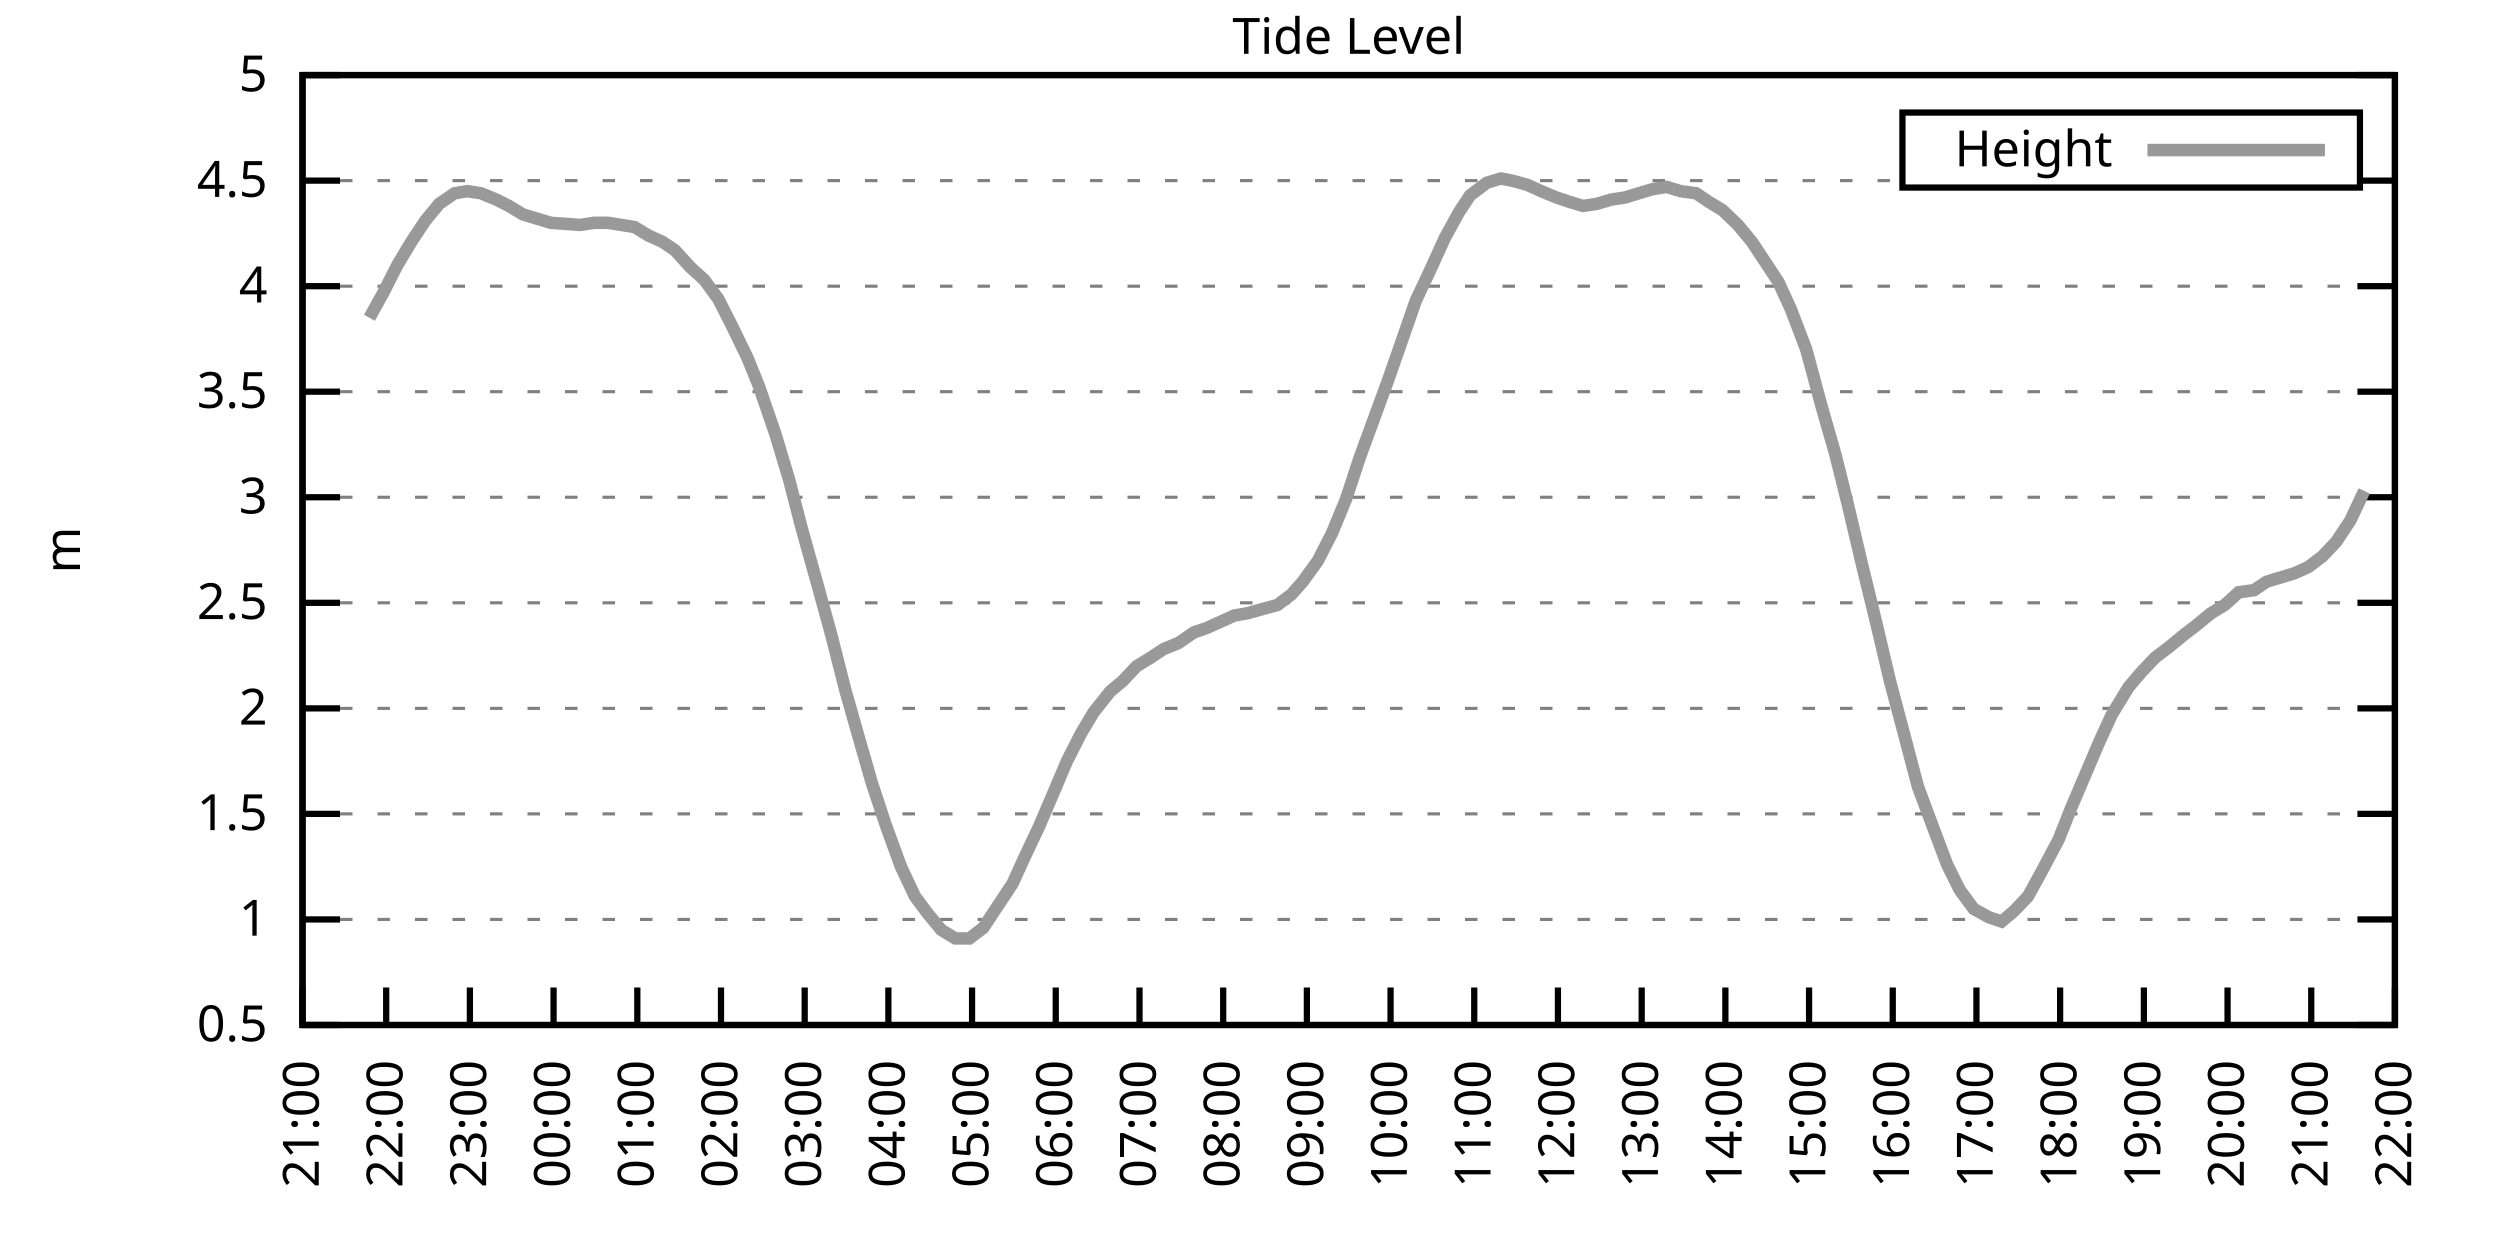
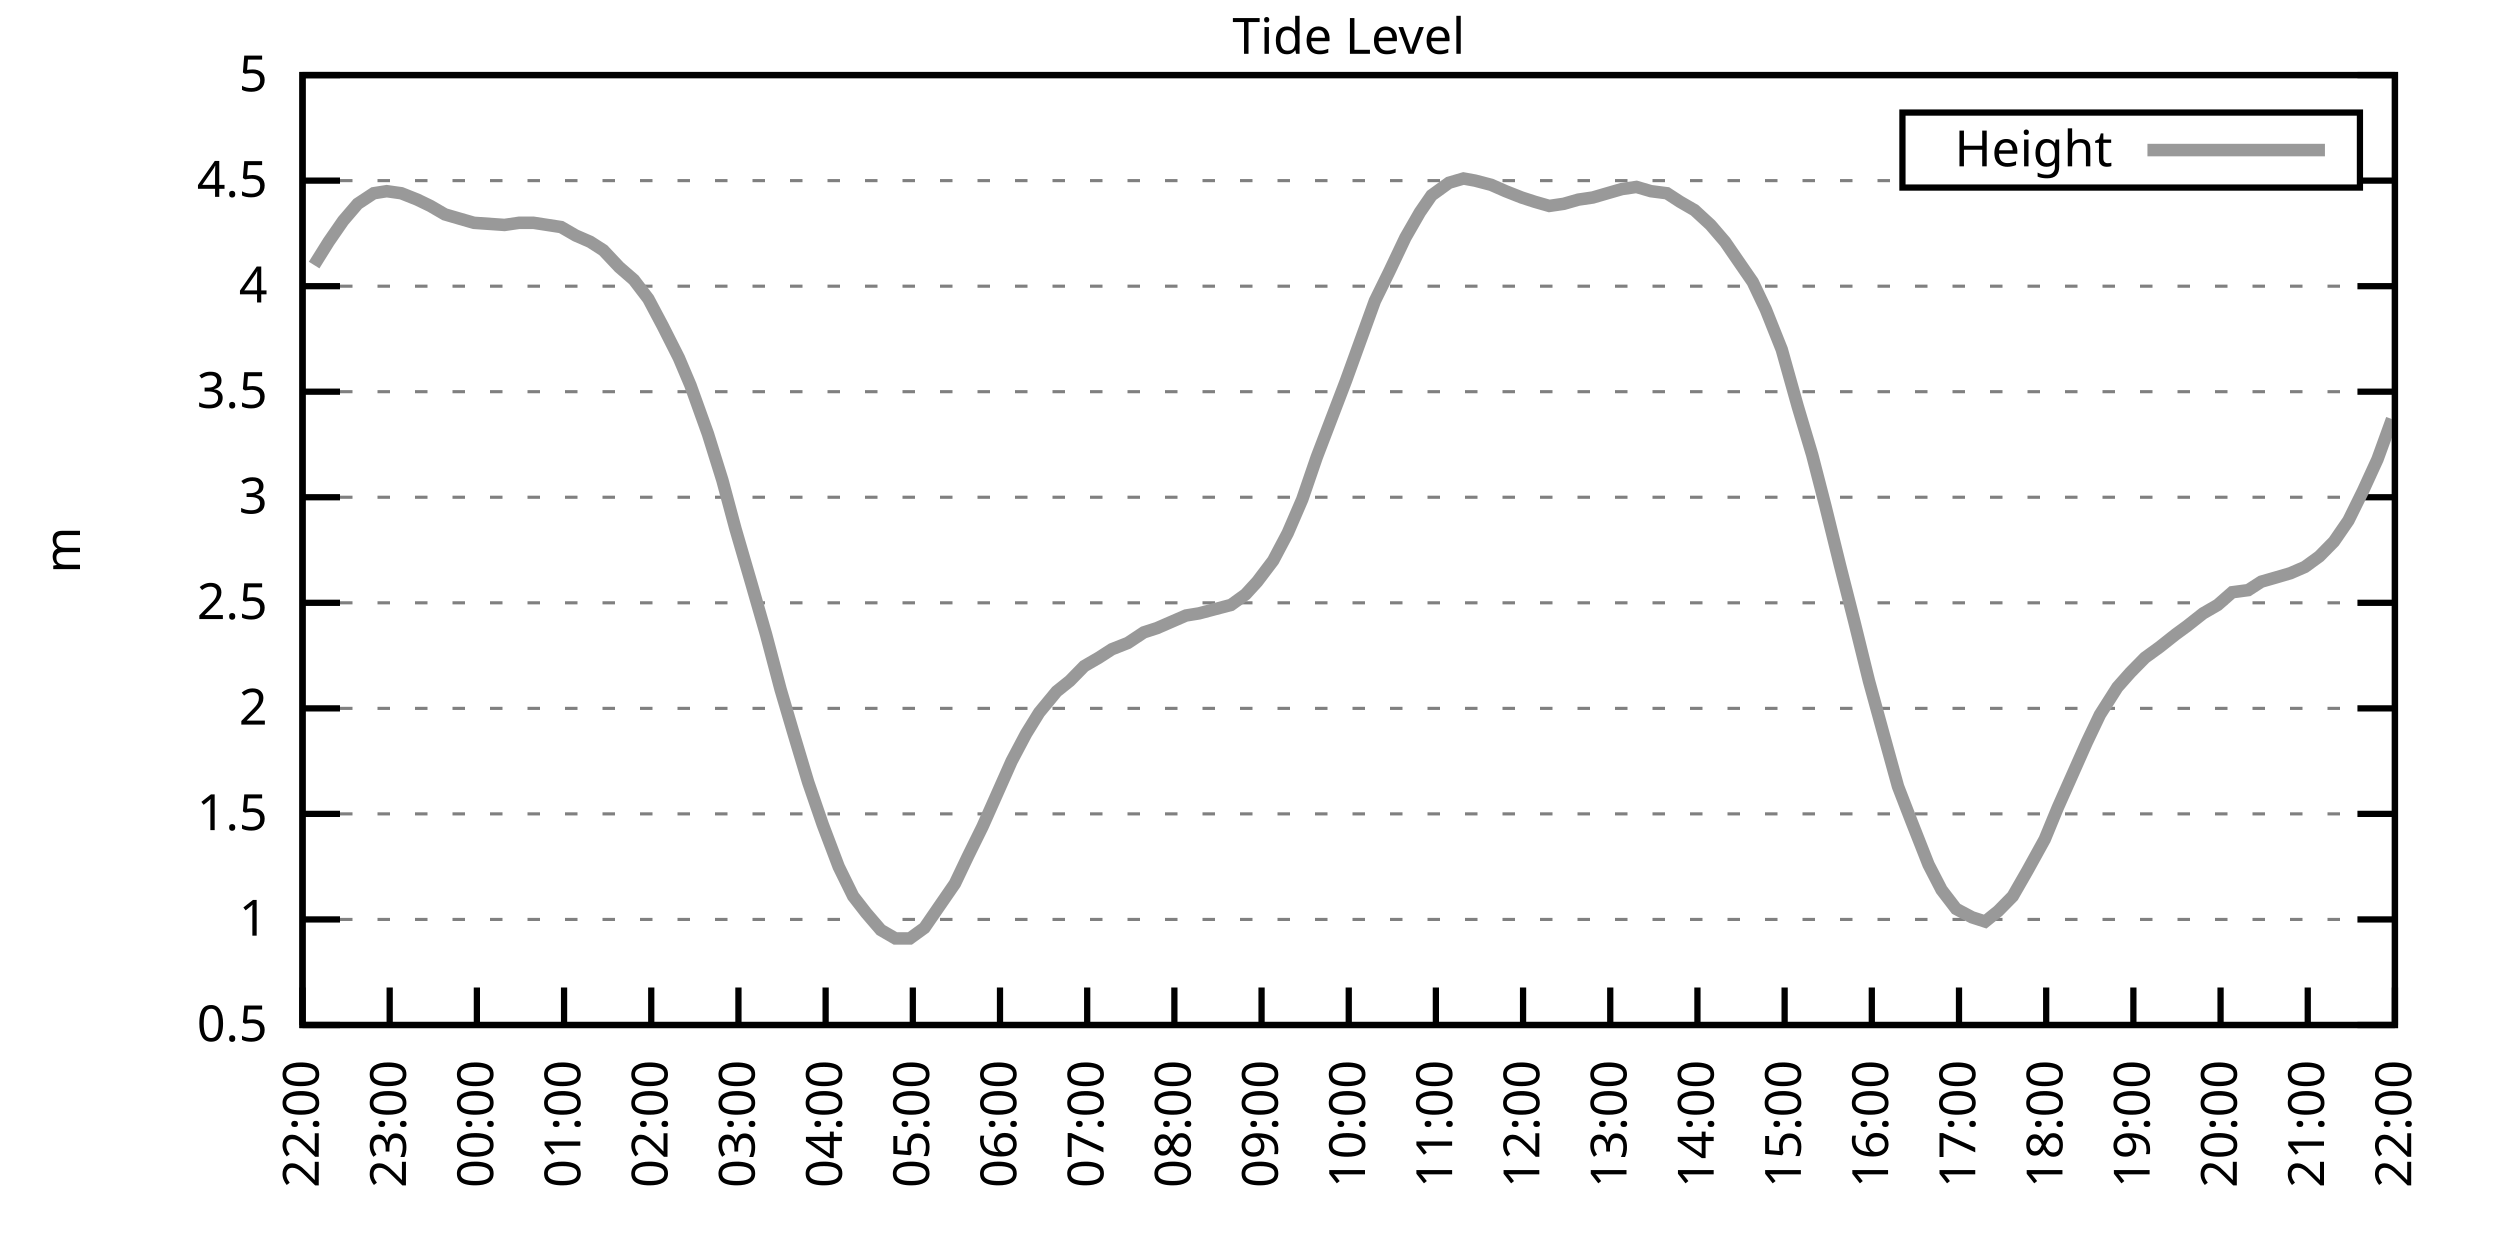
<svg xmlns="http://www.w3.org/2000/svg" xmlns:xlink="http://www.w3.org/1999/xlink" width="400" height="200" viewBox="0 0 400 200">
  <g id="gnuplot_canvas">
    <rect x="0" y="0" width="400" height="200" fill="none" />
    <defs>
      <circle id="gpDot" r="0.5" stroke-width="0.5" stroke="currentColor" />
      <path id="gpPt0" stroke-width="0.333" stroke="currentColor" d="M-1,0 h2 M0,-1 v2" />
      <path id="gpPt1" stroke-width="0.333" stroke="currentColor" d="M-1,-1 L1,1 M1,-1 L-1,1" />
      <path id="gpPt2" stroke-width="0.333" stroke="currentColor" d="M-1,0 L1,0 M0,-1 L0,1 M-1,-1 L1,1 M-1,1 L1,-1" />
      <rect id="gpPt3" stroke-width="0.333" stroke="currentColor" x="-1" y="-1" width="2" height="2" />
      <rect id="gpPt4" stroke-width="0.333" stroke="currentColor" fill="currentColor" x="-1" y="-1" width="2" height="2" />
      <circle id="gpPt5" stroke-width="0.333" stroke="currentColor" cx="0" cy="0" r="1" />
      <use xlink:href="#gpPt5" id="gpPt6" fill="currentColor" stroke="none" />
      <path id="gpPt7" stroke-width="0.333" stroke="currentColor" d="M0,-1.33 L-1.33,0.67 L1.33,0.67 z" />
      <use xlink:href="#gpPt7" id="gpPt8" fill="currentColor" stroke="none" />
      <use xlink:href="#gpPt7" id="gpPt9" stroke="currentColor" transform="rotate(180)" />
      <use xlink:href="#gpPt9" id="gpPt10" fill="currentColor" stroke="none" />
      <use xlink:href="#gpPt3" id="gpPt11" stroke="currentColor" transform="rotate(45)" />
      <use xlink:href="#gpPt11" id="gpPt12" fill="currentColor" stroke="none" />
      <path id="gpPt13" stroke-width="0.333" stroke="currentColor" d="M0,1.330 L1.265,0.411 L0.782,-1.067 L-0.782,-1.076 L-1.265,0.411 z" />
      <use xlink:href="#gpPt13" id="gpPt14" fill="currentColor" stroke="none" />
      <filter id="textbox" filterUnits="objectBoundingBox" x="0" y="0" height="1" width="1">
        <feFlood flood-color="white" flood-opacity="1" result="bgnd" />
        <feComposite in="SourceGraphic" in2="bgnd" operator="atop" />
      </filter>
      <filter id="greybox" filterUnits="objectBoundingBox" x="0" y="0" height="1" width="1">
        <feFlood flood-color="lightgrey" flood-opacity="1" result="grey" />
        <feComposite in="SourceGraphic" in2="grey" operator="atop" />
      </filter>
    </defs>
    <g fill="none" color="white" stroke="currentColor" stroke-width="1.00" stroke-linecap="butt" stroke-linejoin="miter">
</g>
    <g fill="none" color="black" stroke="currentColor" stroke-width="1.00" stroke-linecap="butt" stroke-linejoin="miter">
      <g stroke="none" shape-rendering="crispEdges">
        <polygon fill="rgb(255, 255, 255)" points="48.40,164.00 383.18,164.00 383.18,12.02 48.40,12.02 " />
      </g>
    </g>
    <g fill="none" color="black" stroke="currentColor" stroke-width="1.00" stroke-linecap="butt" stroke-linejoin="miter">
</g>
    <g fill="none" color="black" stroke="black" stroke-width="0.50" stroke-linecap="butt" stroke-linejoin="miter">
</g>
    <g fill="none" color="gray" stroke="currentColor" stroke-width="0.50" stroke-linecap="butt" stroke-linejoin="miter">
      <path stroke="gray" stroke-dasharray="2,4" class="gridline" d="M48.40,164.00 L383.19,164.00  " />
    </g>
    <g fill="none" color="gray" stroke="gray" stroke-width="1.00" stroke-linecap="butt" stroke-linejoin="miter">
</g>
    <g fill="none" color="black" stroke="currentColor" stroke-width="1.00" stroke-linecap="butt" stroke-linejoin="miter">
      <path stroke="black" d="M48.40,164.00 L54.40,164.00 M383.19,164.00 L377.19,164.00  " />
      <g transform="translate(42.80,166.60)" stroke="none" fill="black" font-family="Sans" font-size="8.00" text-anchor="end">
        <text>
          <tspan font-family="Sans"> 0.5</tspan>
        </text>
      </g>
    </g>
    <g fill="none" color="black" stroke="currentColor" stroke-width="1.00" stroke-linecap="butt" stroke-linejoin="miter">
</g>
    <g fill="none" color="black" stroke="black" stroke-width="0.50" stroke-linecap="butt" stroke-linejoin="miter">
</g>
    <g fill="none" color="gray" stroke="currentColor" stroke-width="0.50" stroke-linecap="butt" stroke-linejoin="miter">
      <path stroke="gray" stroke-dasharray="2,4" class="gridline" d="M48.40,147.11 L383.19,147.11  " />
    </g>
    <g fill="none" color="gray" stroke="gray" stroke-width="1.00" stroke-linecap="butt" stroke-linejoin="miter">
</g>
    <g fill="none" color="black" stroke="currentColor" stroke-width="1.00" stroke-linecap="butt" stroke-linejoin="miter">
      <path stroke="black" d="M48.40,147.11 L54.40,147.11 M383.19,147.11 L377.19,147.11  " />
      <g transform="translate(42.80,149.71)" stroke="none" fill="black" font-family="Sans" font-size="8.00" text-anchor="end">
        <text>
          <tspan font-family="Sans"> 1</tspan>
        </text>
      </g>
    </g>
    <g fill="none" color="black" stroke="currentColor" stroke-width="1.00" stroke-linecap="butt" stroke-linejoin="miter">
</g>
    <g fill="none" color="black" stroke="black" stroke-width="0.50" stroke-linecap="butt" stroke-linejoin="miter">
</g>
    <g fill="none" color="gray" stroke="currentColor" stroke-width="0.50" stroke-linecap="butt" stroke-linejoin="miter">
      <path stroke="gray" stroke-dasharray="2,4" class="gridline" d="M48.40,130.22 L383.19,130.22  " />
    </g>
    <g fill="none" color="gray" stroke="gray" stroke-width="1.00" stroke-linecap="butt" stroke-linejoin="miter">
</g>
    <g fill="none" color="black" stroke="currentColor" stroke-width="1.00" stroke-linecap="butt" stroke-linejoin="miter">
      <path stroke="black" d="M48.40,130.22 L54.40,130.22 M383.19,130.22 L377.19,130.22  " />
      <g transform="translate(42.80,132.82)" stroke="none" fill="black" font-family="Sans" font-size="8.00" text-anchor="end">
        <text>
          <tspan font-family="Sans"> 1.5</tspan>
        </text>
      </g>
    </g>
    <g fill="none" color="black" stroke="currentColor" stroke-width="1.00" stroke-linecap="butt" stroke-linejoin="miter">
</g>
    <g fill="none" color="black" stroke="black" stroke-width="0.50" stroke-linecap="butt" stroke-linejoin="miter">
</g>
    <g fill="none" color="gray" stroke="currentColor" stroke-width="0.50" stroke-linecap="butt" stroke-linejoin="miter">
      <path stroke="gray" stroke-dasharray="2,4" class="gridline" d="M48.40,113.34 L383.19,113.34  " />
    </g>
    <g fill="none" color="gray" stroke="gray" stroke-width="1.00" stroke-linecap="butt" stroke-linejoin="miter">
</g>
    <g fill="none" color="black" stroke="currentColor" stroke-width="1.00" stroke-linecap="butt" stroke-linejoin="miter">
      <path stroke="black" d="M48.40,113.34 L54.40,113.34 M383.19,113.34 L377.19,113.34  " />
      <g transform="translate(42.80,115.94)" stroke="none" fill="black" font-family="Sans" font-size="8.00" text-anchor="end">
        <text>
          <tspan font-family="Sans"> 2</tspan>
        </text>
      </g>
    </g>
    <g fill="none" color="black" stroke="currentColor" stroke-width="1.00" stroke-linecap="butt" stroke-linejoin="miter">
</g>
    <g fill="none" color="black" stroke="black" stroke-width="0.50" stroke-linecap="butt" stroke-linejoin="miter">
</g>
    <g fill="none" color="gray" stroke="currentColor" stroke-width="0.50" stroke-linecap="butt" stroke-linejoin="miter">
      <path stroke="gray" stroke-dasharray="2,4" class="gridline" d="M48.40,96.45 L383.19,96.45  " />
    </g>
    <g fill="none" color="gray" stroke="gray" stroke-width="1.00" stroke-linecap="butt" stroke-linejoin="miter">
</g>
    <g fill="none" color="black" stroke="currentColor" stroke-width="1.00" stroke-linecap="butt" stroke-linejoin="miter">
      <path stroke="black" d="M48.40,96.45 L54.40,96.45 M383.19,96.45 L377.19,96.45  " />
      <g transform="translate(42.80,99.05)" stroke="none" fill="black" font-family="Sans" font-size="8.00" text-anchor="end">
        <text>
          <tspan font-family="Sans"> 2.5</tspan>
        </text>
      </g>
    </g>
    <g fill="none" color="black" stroke="currentColor" stroke-width="1.00" stroke-linecap="butt" stroke-linejoin="miter">
</g>
    <g fill="none" color="black" stroke="black" stroke-width="0.50" stroke-linecap="butt" stroke-linejoin="miter">
</g>
    <g fill="none" color="gray" stroke="currentColor" stroke-width="0.50" stroke-linecap="butt" stroke-linejoin="miter">
      <path stroke="gray" stroke-dasharray="2,4" class="gridline" d="M48.40,79.56 L383.19,79.56  " />
    </g>
    <g fill="none" color="gray" stroke="gray" stroke-width="1.00" stroke-linecap="butt" stroke-linejoin="miter">
</g>
    <g fill="none" color="black" stroke="currentColor" stroke-width="1.00" stroke-linecap="butt" stroke-linejoin="miter">
      <path stroke="black" d="M48.40,79.56 L54.40,79.56 M383.19,79.56 L377.19,79.56  " />
      <g transform="translate(42.80,82.16)" stroke="none" fill="black" font-family="Sans" font-size="8.00" text-anchor="end">
        <text>
          <tspan font-family="Sans"> 3</tspan>
        </text>
      </g>
    </g>
    <g fill="none" color="black" stroke="currentColor" stroke-width="1.00" stroke-linecap="butt" stroke-linejoin="miter">
</g>
    <g fill="none" color="black" stroke="black" stroke-width="0.50" stroke-linecap="butt" stroke-linejoin="miter">
</g>
    <g fill="none" color="gray" stroke="currentColor" stroke-width="0.50" stroke-linecap="butt" stroke-linejoin="miter">
      <path stroke="gray" stroke-dasharray="2,4" class="gridline" d="M48.40,62.67 L383.19,62.67  " />
    </g>
    <g fill="none" color="gray" stroke="gray" stroke-width="1.00" stroke-linecap="butt" stroke-linejoin="miter">
</g>
    <g fill="none" color="black" stroke="currentColor" stroke-width="1.00" stroke-linecap="butt" stroke-linejoin="miter">
      <path stroke="black" d="M48.40,62.67 L54.40,62.67 M383.19,62.67 L377.19,62.67  " />
      <g transform="translate(42.80,65.27)" stroke="none" fill="black" font-family="Sans" font-size="8.00" text-anchor="end">
        <text>
          <tspan font-family="Sans"> 3.5</tspan>
        </text>
      </g>
    </g>
    <g fill="none" color="black" stroke="currentColor" stroke-width="1.00" stroke-linecap="butt" stroke-linejoin="miter">
</g>
    <g fill="none" color="black" stroke="black" stroke-width="0.50" stroke-linecap="butt" stroke-linejoin="miter">
</g>
    <g fill="none" color="gray" stroke="currentColor" stroke-width="0.50" stroke-linecap="butt" stroke-linejoin="miter">
      <path stroke="gray" stroke-dasharray="2,4" class="gridline" d="M48.40,45.79 L383.19,45.79  " />
    </g>
    <g fill="none" color="gray" stroke="gray" stroke-width="1.00" stroke-linecap="butt" stroke-linejoin="miter">
</g>
    <g fill="none" color="black" stroke="currentColor" stroke-width="1.00" stroke-linecap="butt" stroke-linejoin="miter">
      <path stroke="black" d="M48.40,45.79 L54.40,45.79 M383.19,45.79 L377.19,45.79  " />
      <g transform="translate(42.80,48.39)" stroke="none" fill="black" font-family="Sans" font-size="8.00" text-anchor="end">
        <text>
          <tspan font-family="Sans"> 4</tspan>
        </text>
      </g>
    </g>
    <g fill="none" color="black" stroke="currentColor" stroke-width="1.00" stroke-linecap="butt" stroke-linejoin="miter">
</g>
    <g fill="none" color="black" stroke="black" stroke-width="0.50" stroke-linecap="butt" stroke-linejoin="miter">
</g>
    <g fill="none" color="gray" stroke="currentColor" stroke-width="0.50" stroke-linecap="butt" stroke-linejoin="miter">
      <path stroke="gray" stroke-dasharray="2,4" class="gridline" d="M48.40,28.90 L304.39,28.90 M377.59,28.90 L383.19,28.90  " />
    </g>
    <g fill="none" color="gray" stroke="gray" stroke-width="1.00" stroke-linecap="butt" stroke-linejoin="miter">
</g>
    <g fill="none" color="black" stroke="currentColor" stroke-width="1.00" stroke-linecap="butt" stroke-linejoin="miter">
      <path stroke="black" d="M48.40,28.90 L54.40,28.90 M383.19,28.90 L377.19,28.90  " />
      <g transform="translate(42.80,31.50)" stroke="none" fill="black" font-family="Sans" font-size="8.00" text-anchor="end">
        <text>
          <tspan font-family="Sans"> 4.5</tspan>
        </text>
      </g>
    </g>
    <g fill="none" color="black" stroke="currentColor" stroke-width="1.00" stroke-linecap="butt" stroke-linejoin="miter">
</g>
    <g fill="none" color="black" stroke="black" stroke-width="0.50" stroke-linecap="butt" stroke-linejoin="miter">
</g>
    <g fill="none" color="gray" stroke="currentColor" stroke-width="0.50" stroke-linecap="butt" stroke-linejoin="miter">
      <path stroke="gray" stroke-dasharray="2,4" class="gridline" d="M48.40,12.01 L383.19,12.01  " />
    </g>
    <g fill="none" color="gray" stroke="gray" stroke-width="1.00" stroke-linecap="butt" stroke-linejoin="miter">
</g>
    <g fill="none" color="black" stroke="currentColor" stroke-width="1.00" stroke-linecap="butt" stroke-linejoin="miter">
      <path stroke="black" d="M48.40,12.01 L54.40,12.01 M383.19,12.01 L377.19,12.01  " />
      <g transform="translate(42.80,14.61)" stroke="none" fill="black" font-family="Sans" font-size="8.00" text-anchor="end">
        <text>
          <tspan font-family="Sans"> 5</tspan>
        </text>
      </g>
    </g>
    <g fill="none" color="black" stroke="currentColor" stroke-width="1.00" stroke-linecap="butt" stroke-linejoin="miter">
      <path stroke="black" d="M48.40,164.00 L48.40,158.00  " />
      <g transform="translate(51.00,169.60) rotate(270.00)" stroke="none" fill="black" font-family="Sans" font-size="8.00" text-anchor="end">
        <text>
-           <tspan font-family="Sans">21:00</tspan>
-         </text>
-       </g>
-     </g>
-     <g fill="none" color="black" stroke="currentColor" stroke-width="1.00" stroke-linecap="butt" stroke-linejoin="miter">
-       <path stroke="black" d="M61.79,164.00 L61.79,158.00  " />
-       <g transform="translate(64.39,169.60) rotate(270.00)" stroke="none" fill="black" font-family="Sans" font-size="8.00" text-anchor="end">
-         <text>
          <tspan font-family="Sans">22:00</tspan>
        </text>
      </g>
    </g>
    <g fill="none" color="black" stroke="currentColor" stroke-width="1.00" stroke-linecap="butt" stroke-linejoin="miter">
-       <path stroke="black" d="M75.18,164.00 L75.18,158.00  " />
-       <g transform="translate(77.78,169.60) rotate(270.00)" stroke="none" fill="black" font-family="Sans" font-size="8.00" text-anchor="end">
+       <path stroke="black" d="M62.35,164.00 L62.35,158.00  " />
+       <g transform="translate(64.95,169.60) rotate(270.00)" stroke="none" fill="black" font-family="Sans" font-size="8.00" text-anchor="end">
        <text>
          <tspan font-family="Sans">23:00</tspan>
        </text>
      </g>
    </g>
    <g fill="none" color="black" stroke="currentColor" stroke-width="1.00" stroke-linecap="butt" stroke-linejoin="miter">
-       <path stroke="black" d="M88.57,164.00 L88.57,158.00  " />
-       <g transform="translate(91.17,169.60) rotate(270.00)" stroke="none" fill="black" font-family="Sans" font-size="8.00" text-anchor="end">
+       <path stroke="black" d="M76.30,164.00 L76.30,158.00  " />
+       <g transform="translate(78.90,169.60) rotate(270.00)" stroke="none" fill="black" font-family="Sans" font-size="8.00" text-anchor="end">
        <text>
          <tspan font-family="Sans">00:00</tspan>
        </text>
      </g>
    </g>
    <g fill="none" color="black" stroke="currentColor" stroke-width="1.00" stroke-linecap="butt" stroke-linejoin="miter">
-       <path stroke="black" d="M101.97,164.00 L101.97,158.00  " />
-       <g transform="translate(104.57,169.60) rotate(270.00)" stroke="none" fill="black" font-family="Sans" font-size="8.00" text-anchor="end">
+       <path stroke="black" d="M90.25,164.00 L90.25,158.00  " />
+       <g transform="translate(92.85,169.60) rotate(270.00)" stroke="none" fill="black" font-family="Sans" font-size="8.00" text-anchor="end">
        <text>
          <tspan font-family="Sans">01:00</tspan>
        </text>
      </g>
    </g>
    <g fill="none" color="black" stroke="currentColor" stroke-width="1.00" stroke-linecap="butt" stroke-linejoin="miter">
-       <path stroke="black" d="M115.36,164.00 L115.36,158.00  " />
-       <g transform="translate(117.96,169.60) rotate(270.00)" stroke="none" fill="black" font-family="Sans" font-size="8.00" text-anchor="end">
+       <path stroke="black" d="M104.20,164.00 L104.20,158.00  " />
+       <g transform="translate(106.80,169.60) rotate(270.00)" stroke="none" fill="black" font-family="Sans" font-size="8.00" text-anchor="end">
        <text>
          <tspan font-family="Sans">02:00</tspan>
        </text>
      </g>
    </g>
    <g fill="none" color="black" stroke="currentColor" stroke-width="1.00" stroke-linecap="butt" stroke-linejoin="miter">
-       <path stroke="black" d="M128.75,164.00 L128.75,158.00  " />
-       <g transform="translate(131.35,169.60) rotate(270.00)" stroke="none" fill="black" font-family="Sans" font-size="8.00" text-anchor="end">
+       <path stroke="black" d="M118.15,164.00 L118.15,158.00  " />
+       <g transform="translate(120.75,169.60) rotate(270.00)" stroke="none" fill="black" font-family="Sans" font-size="8.00" text-anchor="end">
        <text>
          <tspan font-family="Sans">03:00</tspan>
        </text>
      </g>
    </g>
    <g fill="none" color="black" stroke="currentColor" stroke-width="1.00" stroke-linecap="butt" stroke-linejoin="miter">
-       <path stroke="black" d="M142.14,164.00 L142.14,158.00  " />
-       <g transform="translate(144.74,169.60) rotate(270.00)" stroke="none" fill="black" font-family="Sans" font-size="8.00" text-anchor="end">
+       <path stroke="black" d="M132.10,164.00 L132.10,158.00  " />
+       <g transform="translate(134.70,169.60) rotate(270.00)" stroke="none" fill="black" font-family="Sans" font-size="8.00" text-anchor="end">
        <text>
          <tspan font-family="Sans">04:00</tspan>
        </text>
      </g>
    </g>
    <g fill="none" color="black" stroke="currentColor" stroke-width="1.00" stroke-linecap="butt" stroke-linejoin="miter">
-       <path stroke="black" d="M155.53,164.00 L155.53,158.00  " />
-       <g transform="translate(158.13,169.60) rotate(270.00)" stroke="none" fill="black" font-family="Sans" font-size="8.00" text-anchor="end">
+       <path stroke="black" d="M146.05,164.00 L146.05,158.00  " />
+       <g transform="translate(148.65,169.60) rotate(270.00)" stroke="none" fill="black" font-family="Sans" font-size="8.00" text-anchor="end">
        <text>
          <tspan font-family="Sans">05:00</tspan>
        </text>
      </g>
    </g>
    <g fill="none" color="black" stroke="currentColor" stroke-width="1.00" stroke-linecap="butt" stroke-linejoin="miter">
-       <path stroke="black" d="M168.92,164.00 L168.92,158.00  " />
-       <g transform="translate(171.52,169.60) rotate(270.00)" stroke="none" fill="black" font-family="Sans" font-size="8.00" text-anchor="end">
+       <path stroke="black" d="M160.00,164.00 L160.00,158.00  " />
+       <g transform="translate(162.60,169.60) rotate(270.00)" stroke="none" fill="black" font-family="Sans" font-size="8.00" text-anchor="end">
        <text>
          <tspan font-family="Sans">06:00</tspan>
        </text>
      </g>
    </g>
    <g fill="none" color="black" stroke="currentColor" stroke-width="1.00" stroke-linecap="butt" stroke-linejoin="miter">
-       <path stroke="black" d="M182.32,164.00 L182.32,158.00  " />
-       <g transform="translate(184.92,169.60) rotate(270.00)" stroke="none" fill="black" font-family="Sans" font-size="8.00" text-anchor="end">
+       <path stroke="black" d="M173.95,164.00 L173.95,158.00  " />
+       <g transform="translate(176.55,169.60) rotate(270.00)" stroke="none" fill="black" font-family="Sans" font-size="8.00" text-anchor="end">
        <text>
          <tspan font-family="Sans">07:00</tspan>
        </text>
      </g>
    </g>
    <g fill="none" color="black" stroke="currentColor" stroke-width="1.00" stroke-linecap="butt" stroke-linejoin="miter">
-       <path stroke="black" d="M195.71,164.00 L195.71,158.00  " />
-       <g transform="translate(198.31,169.60) rotate(270.00)" stroke="none" fill="black" font-family="Sans" font-size="8.00" text-anchor="end">
+       <path stroke="black" d="M187.90,164.00 L187.90,158.00  " />
+       <g transform="translate(190.50,169.60) rotate(270.00)" stroke="none" fill="black" font-family="Sans" font-size="8.00" text-anchor="end">
        <text>
          <tspan font-family="Sans">08:00</tspan>
        </text>
      </g>
    </g>
    <g fill="none" color="black" stroke="currentColor" stroke-width="1.00" stroke-linecap="butt" stroke-linejoin="miter">
-       <path stroke="black" d="M209.10,164.00 L209.10,158.00  " />
-       <g transform="translate(211.70,169.60) rotate(270.00)" stroke="none" fill="black" font-family="Sans" font-size="8.00" text-anchor="end">
+       <path stroke="black" d="M201.85,164.00 L201.85,158.00  " />
+       <g transform="translate(204.45,169.60) rotate(270.00)" stroke="none" fill="black" font-family="Sans" font-size="8.00" text-anchor="end">
        <text>
          <tspan font-family="Sans">09:00</tspan>
        </text>
      </g>
    </g>
    <g fill="none" color="black" stroke="currentColor" stroke-width="1.00" stroke-linecap="butt" stroke-linejoin="miter">
-       <path stroke="black" d="M222.49,164.00 L222.49,158.00  " />
-       <g transform="translate(225.09,169.60) rotate(270.00)" stroke="none" fill="black" font-family="Sans" font-size="8.00" text-anchor="end">
+       <path stroke="black" d="M215.80,164.00 L215.80,158.00  " />
+       <g transform="translate(218.40,169.60) rotate(270.00)" stroke="none" fill="black" font-family="Sans" font-size="8.00" text-anchor="end">
        <text>
          <tspan font-family="Sans">10:00</tspan>
        </text>
      </g>
    </g>
    <g fill="none" color="black" stroke="currentColor" stroke-width="1.00" stroke-linecap="butt" stroke-linejoin="miter">
-       <path stroke="black" d="M235.88,164.00 L235.88,158.00  " />
-       <g transform="translate(238.48,169.60) rotate(270.00)" stroke="none" fill="black" font-family="Sans" font-size="8.00" text-anchor="end">
+       <path stroke="black" d="M229.74,164.00 L229.74,158.00  " />
+       <g transform="translate(232.34,169.60) rotate(270.00)" stroke="none" fill="black" font-family="Sans" font-size="8.00" text-anchor="end">
        <text>
          <tspan font-family="Sans">11:00</tspan>
        </text>
      </g>
    </g>
    <g fill="none" color="black" stroke="currentColor" stroke-width="1.00" stroke-linecap="butt" stroke-linejoin="miter">
-       <path stroke="black" d="M249.27,164.00 L249.27,158.00  " />
-       <g transform="translate(251.87,169.60) rotate(270.00)" stroke="none" fill="black" font-family="Sans" font-size="8.00" text-anchor="end">
+       <path stroke="black" d="M243.69,164.00 L243.69,158.00  " />
+       <g transform="translate(246.29,169.60) rotate(270.00)" stroke="none" fill="black" font-family="Sans" font-size="8.00" text-anchor="end">
        <text>
          <tspan font-family="Sans">12:00</tspan>
        </text>
      </g>
    </g>
    <g fill="none" color="black" stroke="currentColor" stroke-width="1.00" stroke-linecap="butt" stroke-linejoin="miter">
-       <path stroke="black" d="M262.67,164.00 L262.67,158.00  " />
-       <g transform="translate(265.27,169.60) rotate(270.00)" stroke="none" fill="black" font-family="Sans" font-size="8.00" text-anchor="end">
+       <path stroke="black" d="M257.64,164.00 L257.64,158.00  " />
+       <g transform="translate(260.24,169.60) rotate(270.00)" stroke="none" fill="black" font-family="Sans" font-size="8.00" text-anchor="end">
        <text>
          <tspan font-family="Sans">13:00</tspan>
        </text>
      </g>
    </g>
    <g fill="none" color="black" stroke="currentColor" stroke-width="1.00" stroke-linecap="butt" stroke-linejoin="miter">
-       <path stroke="black" d="M276.06,164.00 L276.06,158.00  " />
-       <g transform="translate(278.66,169.60) rotate(270.00)" stroke="none" fill="black" font-family="Sans" font-size="8.00" text-anchor="end">
+       <path stroke="black" d="M271.59,164.00 L271.59,158.00  " />
+       <g transform="translate(274.19,169.60) rotate(270.00)" stroke="none" fill="black" font-family="Sans" font-size="8.00" text-anchor="end">
        <text>
          <tspan font-family="Sans">14:00</tspan>
        </text>
      </g>
    </g>
    <g fill="none" color="black" stroke="currentColor" stroke-width="1.00" stroke-linecap="butt" stroke-linejoin="miter">
-       <path stroke="black" d="M289.45,164.00 L289.45,158.00  " />
-       <g transform="translate(292.05,169.60) rotate(270.00)" stroke="none" fill="black" font-family="Sans" font-size="8.00" text-anchor="end">
+       <path stroke="black" d="M285.54,164.00 L285.54,158.00  " />
+       <g transform="translate(288.14,169.60) rotate(270.00)" stroke="none" fill="black" font-family="Sans" font-size="8.00" text-anchor="end">
        <text>
          <tspan font-family="Sans">15:00</tspan>
        </text>
      </g>
    </g>
    <g fill="none" color="black" stroke="currentColor" stroke-width="1.00" stroke-linecap="butt" stroke-linejoin="miter">
-       <path stroke="black" d="M302.84,164.00 L302.84,158.00  " />
-       <g transform="translate(305.44,169.60) rotate(270.00)" stroke="none" fill="black" font-family="Sans" font-size="8.00" text-anchor="end">
+       <path stroke="black" d="M299.49,164.00 L299.49,158.00  " />
+       <g transform="translate(302.09,169.60) rotate(270.00)" stroke="none" fill="black" font-family="Sans" font-size="8.00" text-anchor="end">
        <text>
          <tspan font-family="Sans">16:00</tspan>
        </text>
      </g>
    </g>
    <g fill="none" color="black" stroke="currentColor" stroke-width="1.00" stroke-linecap="butt" stroke-linejoin="miter">
-       <path stroke="black" d="M316.23,164.00 L316.23,158.00  " />
-       <g transform="translate(318.83,169.60) rotate(270.00)" stroke="none" fill="black" font-family="Sans" font-size="8.00" text-anchor="end">
+       <path stroke="black" d="M313.44,164.00 L313.44,158.00  " />
+       <g transform="translate(316.04,169.60) rotate(270.00)" stroke="none" fill="black" font-family="Sans" font-size="8.00" text-anchor="end">
        <text>
          <tspan font-family="Sans">17:00</tspan>
        </text>
      </g>
    </g>
    <g fill="none" color="black" stroke="currentColor" stroke-width="1.00" stroke-linecap="butt" stroke-linejoin="miter">
-       <path stroke="black" d="M329.62,164.00 L329.62,158.00  " />
-       <g transform="translate(332.22,169.60) rotate(270.00)" stroke="none" fill="black" font-family="Sans" font-size="8.00" text-anchor="end">
+       <path stroke="black" d="M327.39,164.00 L327.39,158.00  " />
+       <g transform="translate(329.99,169.60) rotate(270.00)" stroke="none" fill="black" font-family="Sans" font-size="8.00" text-anchor="end">
        <text>
          <tspan font-family="Sans">18:00</tspan>
        </text>
      </g>
    </g>
    <g fill="none" color="black" stroke="currentColor" stroke-width="1.00" stroke-linecap="butt" stroke-linejoin="miter">
-       <path stroke="black" d="M343.02,164.00 L343.02,158.00  " />
-       <g transform="translate(345.62,169.60) rotate(270.00)" stroke="none" fill="black" font-family="Sans" font-size="8.00" text-anchor="end">
+       <path stroke="black" d="M341.34,164.00 L341.34,158.00  " />
+       <g transform="translate(343.94,169.60) rotate(270.00)" stroke="none" fill="black" font-family="Sans" font-size="8.00" text-anchor="end">
        <text>
          <tspan font-family="Sans">19:00</tspan>
        </text>
      </g>
    </g>
    <g fill="none" color="black" stroke="currentColor" stroke-width="1.00" stroke-linecap="butt" stroke-linejoin="miter">
-       <path stroke="black" d="M356.41,164.00 L356.41,158.00  " />
-       <g transform="translate(359.01,169.60) rotate(270.00)" stroke="none" fill="black" font-family="Sans" font-size="8.00" text-anchor="end">
+       <path stroke="black" d="M355.29,164.00 L355.29,158.00  " />
+       <g transform="translate(357.89,169.60) rotate(270.00)" stroke="none" fill="black" font-family="Sans" font-size="8.00" text-anchor="end">
        <text>
          <tspan font-family="Sans">20:00</tspan>
        </text>
      </g>
    </g>
    <g fill="none" color="black" stroke="currentColor" stroke-width="1.00" stroke-linecap="butt" stroke-linejoin="miter">
-       <path stroke="black" d="M369.80,164.00 L369.80,158.00  " />
-       <g transform="translate(372.40,169.60) rotate(270.00)" stroke="none" fill="black" font-family="Sans" font-size="8.00" text-anchor="end">
+       <path stroke="black" d="M369.24,164.00 L369.24,158.00  " />
+       <g transform="translate(371.84,169.60) rotate(270.00)" stroke="none" fill="black" font-family="Sans" font-size="8.00" text-anchor="end">
        <text>
          <tspan font-family="Sans">21:00</tspan>
        </text>
      </g>
    </g>
    <g fill="none" color="black" stroke="currentColor" stroke-width="1.00" stroke-linecap="butt" stroke-linejoin="miter">
      <path stroke="black" d="M383.19,164.00 L383.19,158.00  " />
      <g transform="translate(385.79,169.60) rotate(270.00)" stroke="none" fill="black" font-family="Sans" font-size="8.00" text-anchor="end">
        <text>
          <tspan font-family="Sans">22:00</tspan>
        </text>
      </g>
    </g>
    <g fill="none" color="black" stroke="currentColor" stroke-width="1.00" stroke-linecap="butt" stroke-linejoin="miter">
</g>
    <g fill="none" color="black" stroke="currentColor" stroke-width="1.00" stroke-linecap="butt" stroke-linejoin="miter">
      <path stroke="black" d="M48.40,12.01 L48.40,164.00 L383.19,164.00 L383.19,12.01 L48.40,12.01 Z  " />
    </g>
    <g fill="none" color="black" stroke="currentColor" stroke-width="1.00" stroke-linecap="butt" stroke-linejoin="miter">
</g>
    <g fill="none" color="black" stroke="currentColor" stroke-width="1.00" stroke-linecap="butt" stroke-linejoin="miter">
      <path stroke="black" d="M304.39,30.01 L304.39,18.01 L377.59,18.01 L377.59,30.01 L304.39,30.01 Z  " />
    </g>
    <g id="Tide_level_plot_1">
      <g fill="none" color="white" stroke="black" stroke-width="2.00" stroke-linecap="butt" stroke-linejoin="miter">
</g>
      <g fill="none" color="black" stroke="currentColor" stroke-width="2.00" stroke-linecap="butt" stroke-linejoin="miter">
        <g transform="translate(337.99,26.61)" stroke="none" fill="black" font-family="Sans" font-size="8.00" text-anchor="end">
          <text>
            <tspan font-family="Sans">Height</tspan>
          </text>
        </g>
      </g>
      <g fill="none" color="black" stroke="currentColor" stroke-width="2.00" stroke-linecap="butt" stroke-linejoin="miter">
-         <path stroke="rgb(153, 153, 153)" d="M343.59,24.01 L371.99,24.01 M59.11,50.85 L61.35,46.80 L63.58,42.41 L65.81,38.69 L68.04,35.32 L70.27,32.61   L72.73,30.92 L74.74,30.59 L76.97,30.92 L79.42,31.94 L81.43,32.95 L83.66,34.30 L85.90,34.98 L88.13,35.65   L92.82,35.99 L95.05,35.65 L97.28,35.65 L101.52,36.33 L103.75,37.68 L105.98,38.69 L107.99,40.04 L110.45,42.75   L112.68,44.77 L114.91,47.81 L117.14,52.20 L119.60,57.27 L121.38,61.66 L124.06,69.43 L126.29,76.86 L128.30,84.63   L130.76,93.41 L132.99,101.52 L135.22,110.30 L137.23,117.39 L139.46,125.16 L141.69,131.91 L144.15,138.67 L146.38,143.40   L148.39,146.10 L150.62,148.80 L152.85,150.15 L155.09,150.15 L157.32,148.46 L159.33,145.42 L162.01,141.37 L164.01,136.98   L166.25,132.25 L168.70,126.51 L170.71,121.78 L172.94,117.39 L174.95,114.01 L177.63,110.63 L179.64,108.95 L181.87,106.58   L184.10,105.23 L186.11,103.88 L188.57,102.87 L191.02,101.18 L193.03,100.50 L195.26,99.49 L197.49,98.48 L199.50,98.14   L201.96,97.46 L204.41,96.79 L206.64,95.10 L208.43,93.07 L210.88,89.69 L213.12,85.30 L215.35,79.90 L217.58,73.14   L222.04,60.98 L224.28,54.57 L226.51,48.15 L228.74,43.42 L231.20,38.02 L233.43,33.96 L235.21,31.26 L237.89,29.24   L240.12,28.56 L241.91,28.90 L244.36,29.57 L246.60,30.59 L249.05,31.60 L251.06,32.28 L253.29,32.95 L255.52,32.61   L257.76,31.94 L259.99,31.60 L262.22,30.92 L264.45,30.25 L266.68,29.91 L268.92,30.59 L271.37,30.92 L273.38,32.28   L275.61,33.63 L278.07,35.99 L280.30,38.69 L282.31,41.73 L284.54,45.11 L286.55,49.50 L289.00,55.92 L291.46,65.04   L293.69,72.81 L295.70,80.91 L297.93,90.37 L300.16,99.49 L302.39,108.95 L304.63,117.39 L306.86,125.83 L308.87,131.24   L311.54,138.33 L313.55,142.38 L315.79,145.42 L318.24,146.77 L320.25,147.45 L322.26,145.76 L324.49,143.40 L326.72,139.34   L329.40,134.28 L331.41,129.21 L335.87,118.74 L337.88,114.35 L340.56,109.96 L342.57,107.59 L344.80,105.23 L347.03,103.54   L349.49,101.52 L351.27,100.16 L353.73,98.14 L355.96,96.79 L358.19,94.76 L360.65,94.42 L362.66,93.07 L364.89,92.40   L367.12,91.72 L369.35,90.71 L371.58,89.02 L373.82,86.65 L376.05,83.28 L378.28,78.55  " />
+         <path stroke="rgb(153, 153, 153)" d="M343.59,24.01 L371.99,24.01 M50.26,42.41 L52.58,38.69 L54.91,35.32 L57.23,32.61 L59.79,30.92 L61.88,30.59   L64.21,30.92 L66.77,31.94 L68.86,32.95 L71.18,34.30 L73.51,34.98 L75.83,35.65 L80.72,35.99 L83.04,35.65   L85.37,35.65 L89.78,36.33 L92.11,37.68 L94.43,38.69 L96.53,40.04 L99.08,42.75 L101.41,44.77 L103.73,47.81   L106.06,52.20 L108.62,57.27 L110.48,61.66 L113.27,69.43 L115.59,76.86 L117.68,84.63 L120.24,93.41 L122.57,101.52   L124.89,110.30 L126.98,117.39 L129.31,125.16 L131.63,131.91 L134.19,138.67 L136.51,143.40 L138.61,146.10 L140.93,148.80   L143.26,150.15 L145.58,150.15 L147.91,148.46 L150.00,145.42 L152.79,141.37 L154.88,136.98 L157.21,132.25 L159.76,126.51   L161.86,121.78 L164.18,117.39 L166.27,114.01 L169.06,110.63 L171.16,108.95 L173.48,106.58 L175.81,105.23 L177.90,103.88   L180.46,102.87 L183.01,101.18 L185.11,100.50 L187.43,99.49 L189.76,98.48 L191.85,98.14 L194.41,97.46 L196.96,96.79   L199.29,95.10 L201.15,93.07 L203.71,89.69 L206.03,85.30 L208.36,79.90 L210.68,73.14 L215.33,60.98 L217.65,54.57   L219.98,48.15 L222.30,43.42 L224.86,38.02 L227.19,33.96 L229.05,31.26 L231.84,29.24 L234.16,28.56 L236.02,28.90   L238.58,29.57 L240.90,30.59 L243.46,31.60 L245.55,32.28 L247.88,32.95 L250.20,32.61 L252.53,31.94 L254.85,31.60   L257.18,30.92 L259.50,30.25 L261.83,29.91 L264.15,30.59 L266.71,30.92 L268.80,32.28 L271.13,33.63 L273.69,35.99   L276.01,38.69 L278.10,41.73 L280.43,45.11 L282.52,49.50 L285.08,55.92 L287.64,65.04 L289.96,72.81 L292.05,80.91   L294.38,90.37 L296.70,99.49 L299.03,108.95 L301.35,117.39 L303.68,125.83 L305.77,131.24 L308.56,138.33 L310.65,142.38   L312.98,145.42 L315.53,146.77 L317.63,147.45 L319.72,145.76 L322.04,143.40 L324.37,139.34 L327.16,134.28 L329.25,129.21   L333.90,118.74 L335.99,114.35 L338.78,109.96 L340.88,107.59 L343.20,105.23 L345.53,103.54 L348.08,101.52 L349.94,100.16   L352.50,98.14 L354.83,96.79 L357.15,94.76 L359.71,94.42 L361.80,93.07 L364.13,92.40 L366.45,91.72 L368.78,90.71   L371.10,89.02 L373.43,86.65 L375.75,83.28 L378.08,78.55 L380.40,73.48 L382.73,67.06  " />
      </g>
    </g>
    <g fill="none" color="black" stroke="currentColor" stroke-width="2.00" stroke-linecap="butt" stroke-linejoin="miter">
</g>
    <g fill="none" color="black" stroke="black" stroke-width="1.00" stroke-linecap="butt" stroke-linejoin="miter">
</g>
    <g fill="none" color="black" stroke="currentColor" stroke-width="1.00" stroke-linecap="butt" stroke-linejoin="miter">
      <path stroke="black" d="M48.40,12.01 L48.40,164.00 L383.19,164.00 L383.19,12.01 L48.40,12.01 Z  " />
      <g transform="translate(12.80,88.01) rotate(270.00)" stroke="none" fill="black" font-family="Sans" font-size="8.00" text-anchor="middle">
        <text>
          <tspan font-family="Sans">m</tspan>
        </text>
      </g>
    </g>
    <g fill="none" color="black" stroke="currentColor" stroke-width="1.00" stroke-linecap="butt" stroke-linejoin="miter">
</g>
    <g fill="none" color="black" stroke="currentColor" stroke-width="1.00" stroke-linecap="butt" stroke-linejoin="miter">
      <g transform="translate(215.79,8.61)" stroke="none" fill="black" font-family="Sans" font-size="8.00" text-anchor="middle">
        <text>
          <tspan font-family="Sans">Tide Level</tspan>
        </text>
      </g>
    </g>
    <g fill="none" color="black" stroke="currentColor" stroke-width="1.00" stroke-linecap="butt" stroke-linejoin="miter">
</g>
  </g>
</svg>
